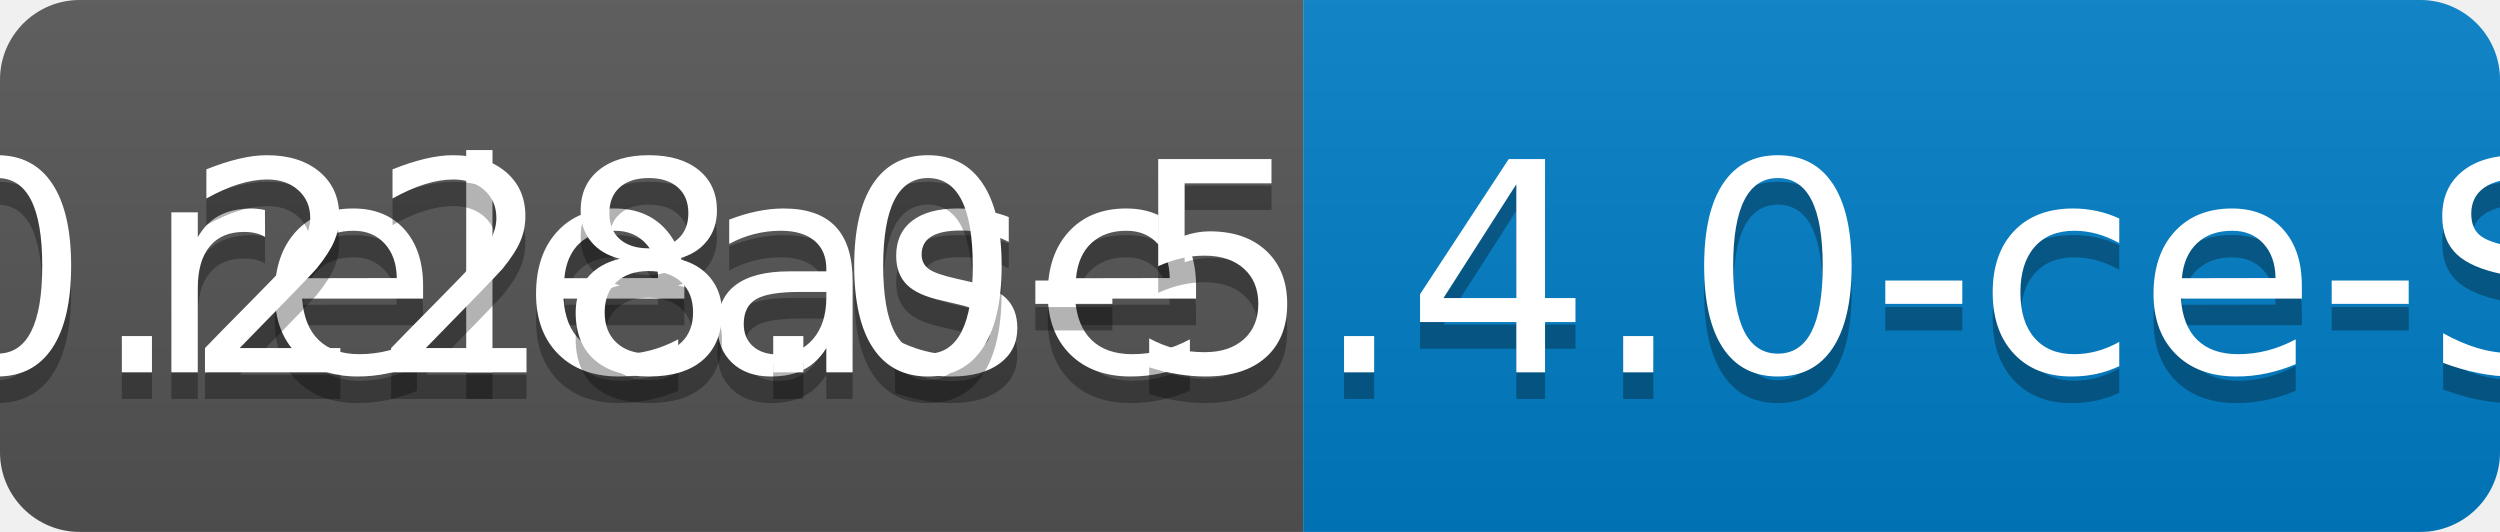
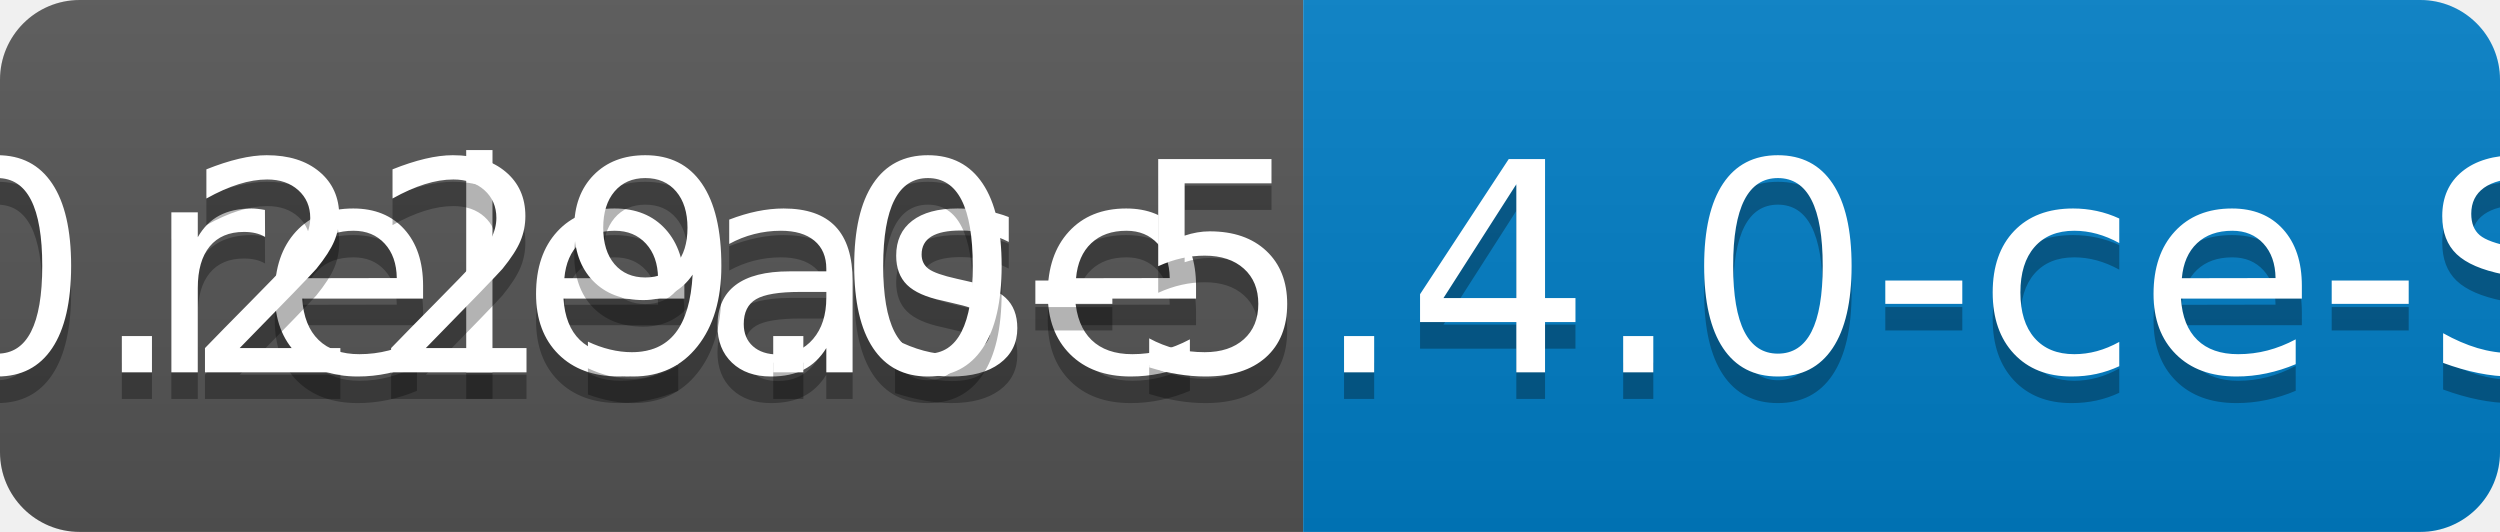
<svg xmlns="http://www.w3.org/2000/svg" width="94" height="20">
  <linearGradient id="b" x2="0" y2="100%">
    <stop offset="0" stop-color="#bbb" stop-opacity=".1" />
    <stop offset="1" stop-opacity=".1" />
  </linearGradient>
  <clipPath id="a">
    <rect width="94" height="20" rx="3" fill="#fff" />
  </clipPath>
  <g clip-path="url(#a)">
    <path fill="#555" d="M0 0h49v20H0z" />
    <path fill="#007ec6" d="M49 0h45v20H49z" />
    <path fill="url(#b)" d="M0 0h94v20H0z" />
  </g>
  <g fill="#fff" text-anchor="middle" font-family="DejaVu Sans,Verdana,Geneva,sans-serif" font-size="110">
    <text x="255" y="150" fill="#010101" fill-opacity=".3" transform="scale(.1)" textLength="390">release</text>
    <text x="255" y="140" transform="scale(.1)" textLength="390">release</text>
-     <text x="705" y="150" fill="#010101" fill-opacity=".3" transform="scale(.1)" textLength="350">v0.228.0-5.4.0-ce-SNAPSHOT</text>
-     <text x="705" y="140" transform="scale(.1)" textLength="350">v0.228.0-5.4.0-ce-SNAPSHOT</text>
+     <text x="705" y="150" fill="#010101" fill-opacity=".3" transform="scale(.1)" textLength="350">v0.229.0-5.4.0-ce-SNAPSHOT</text>
+     <text x="705" y="140" transform="scale(.1)" textLength="350">v0.229.0-5.4.0-ce-SNAPSHOT</text>
  </g>
</svg>
